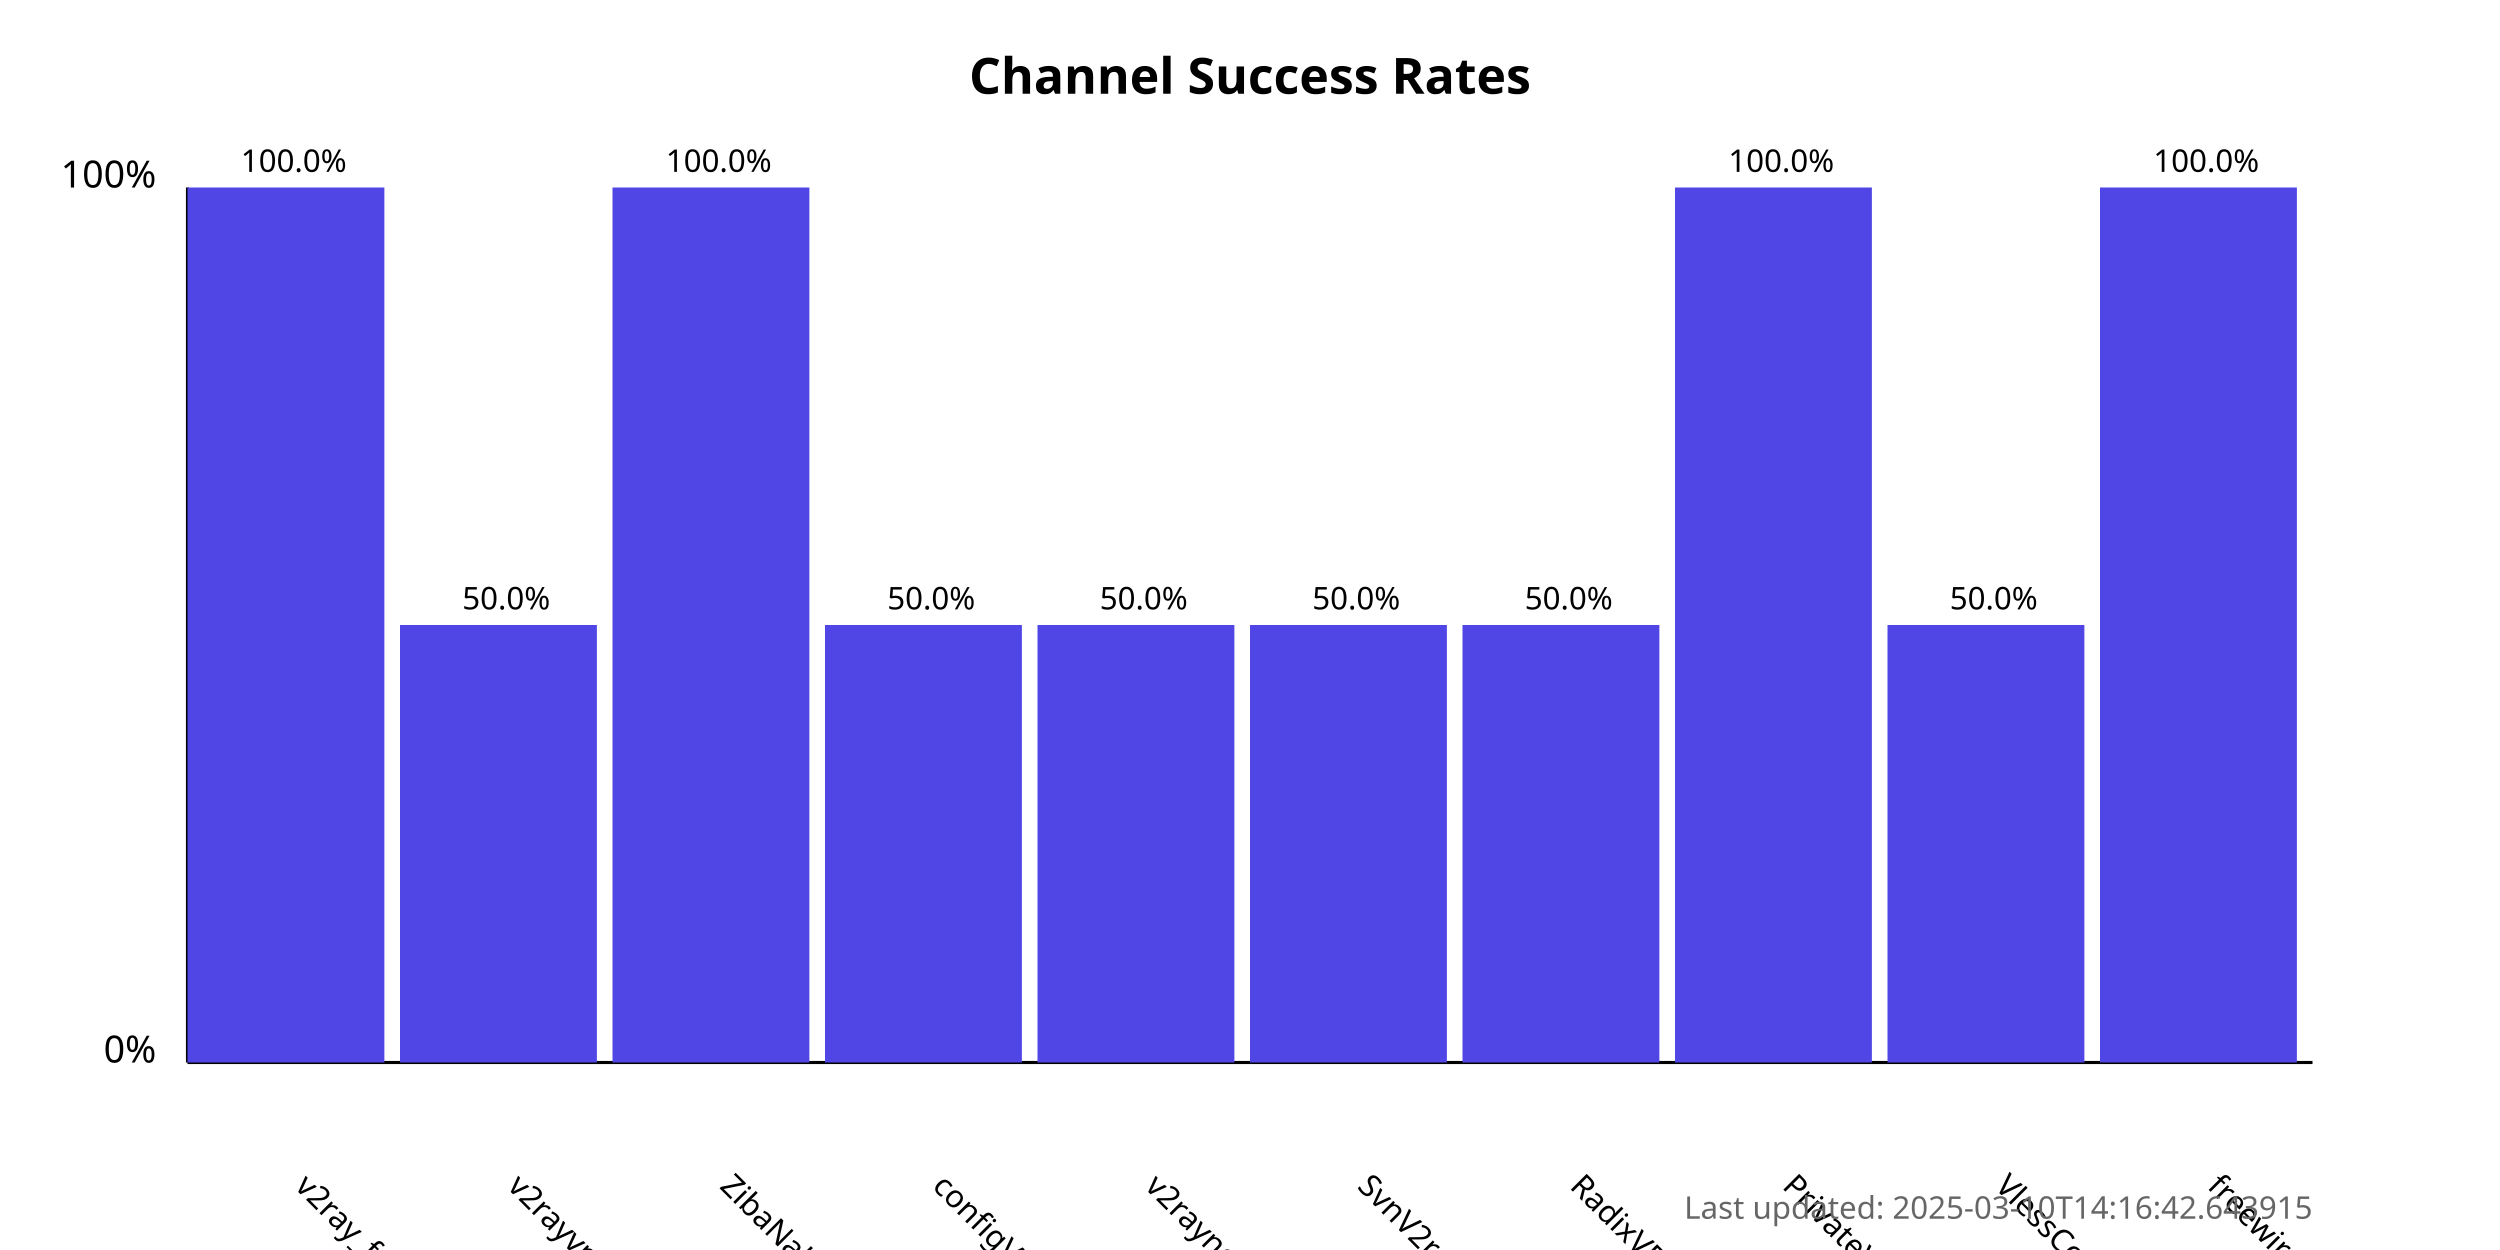
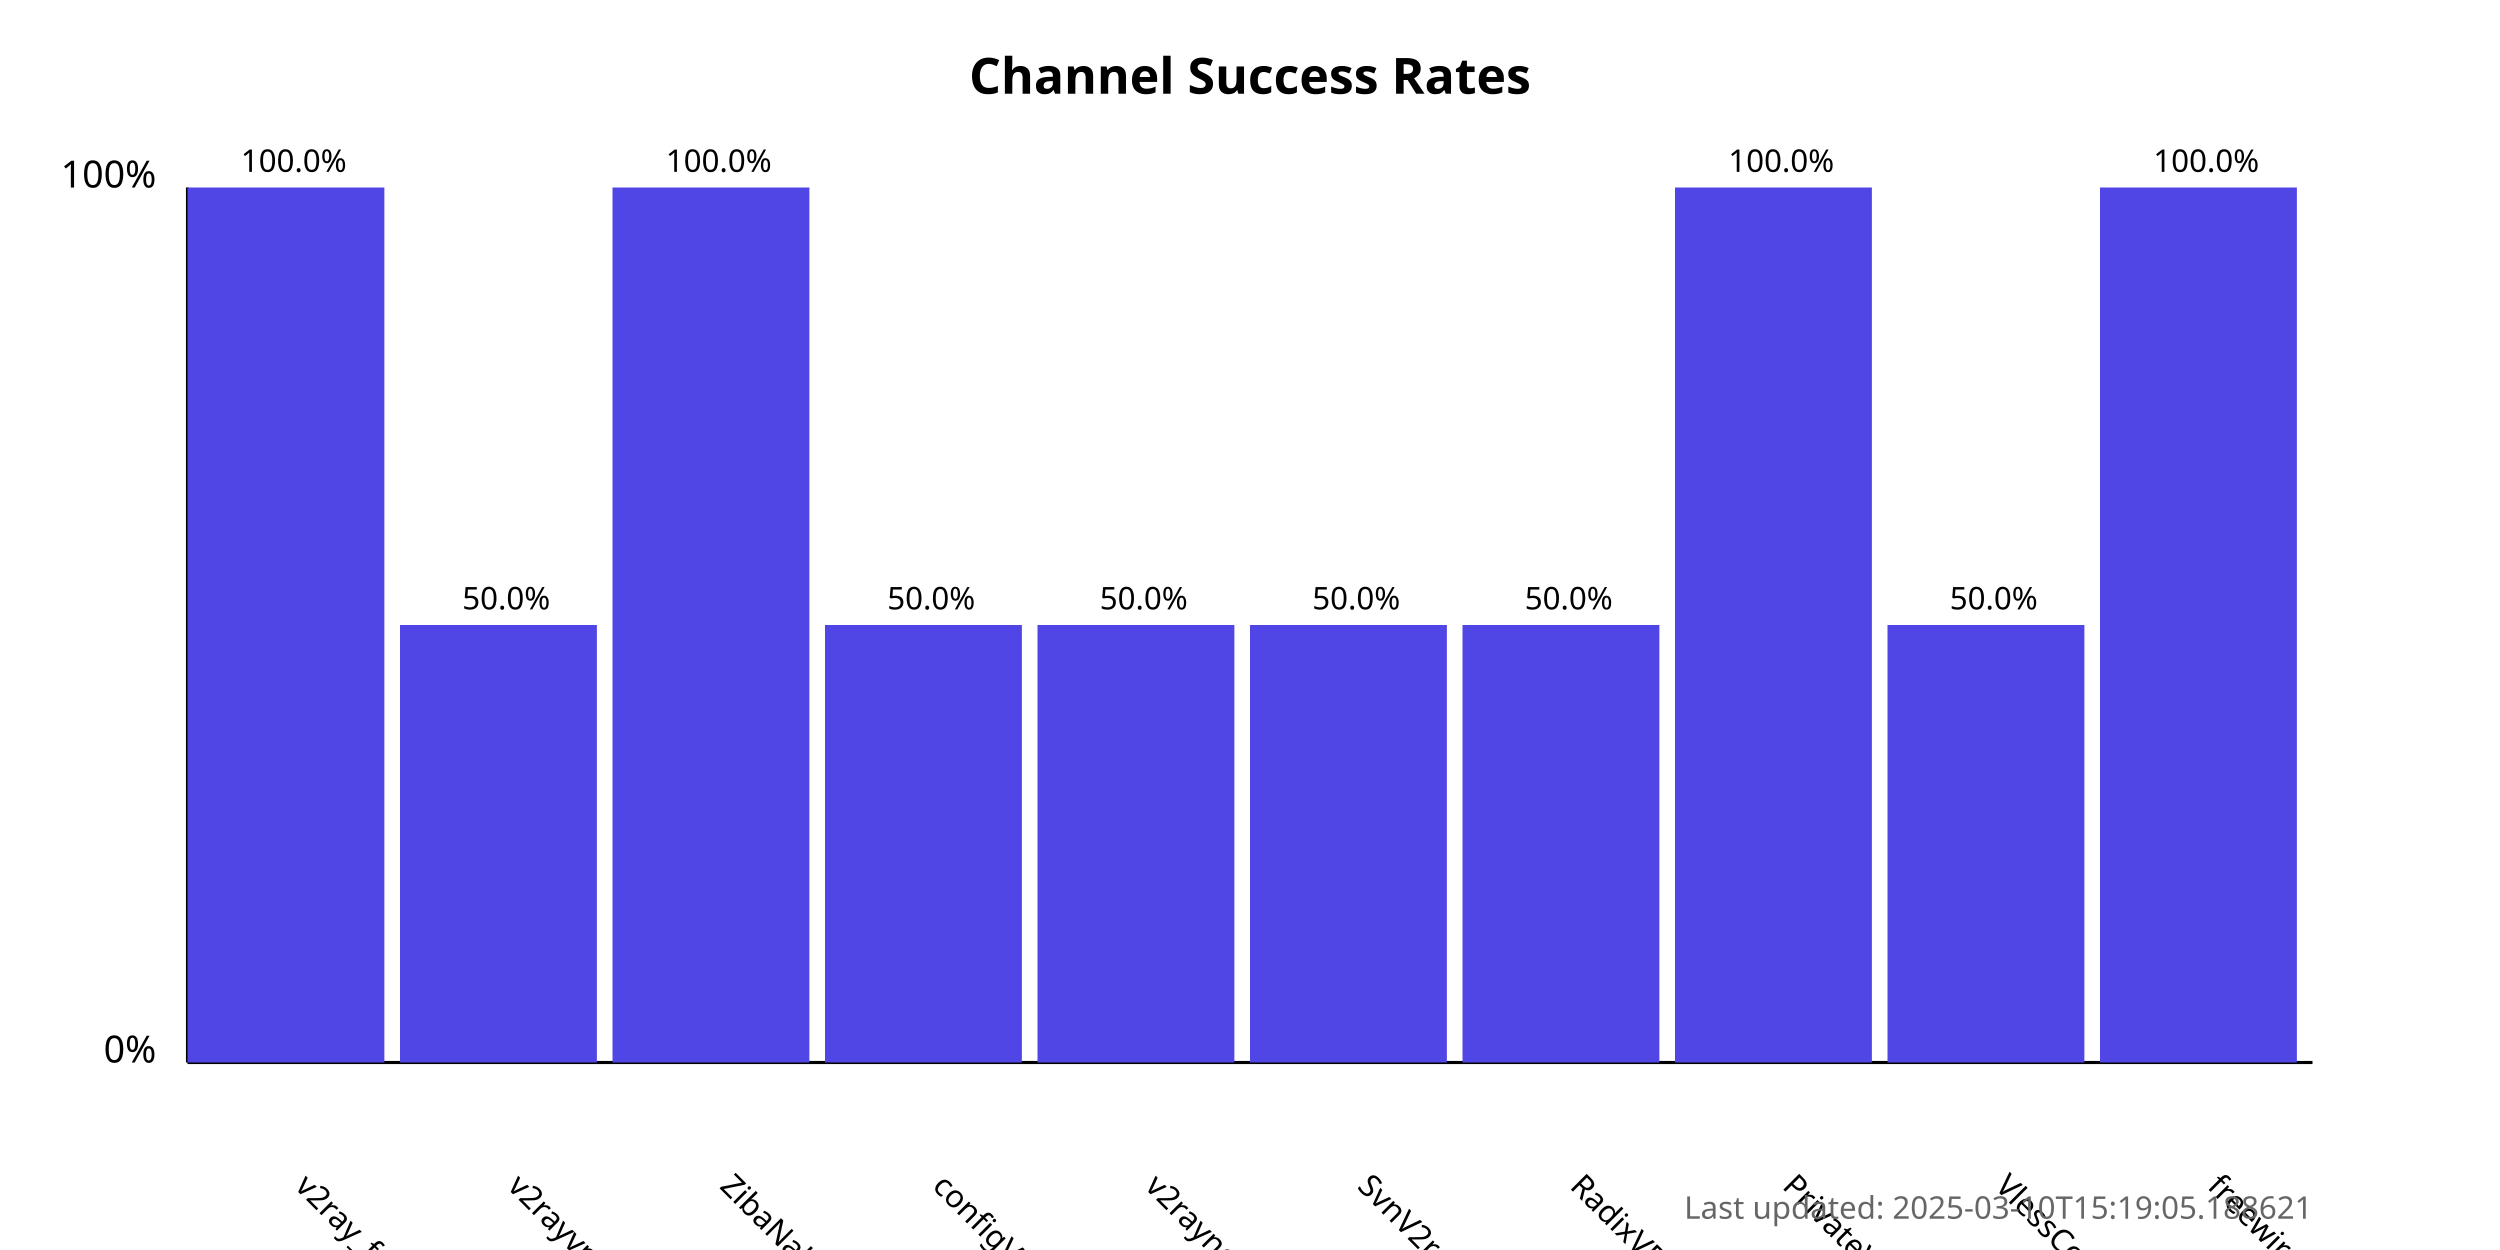
<svg xmlns="http://www.w3.org/2000/svg" width="800" height="400">
  <style>
            .chart-title { font: bold 16px sans-serif; }
            .axis-label { font: 12px sans-serif; }
            .tick-label { font: 10px sans-serif; }
            .bar { fill: #4f46e5; }
            .bar:hover { fill: #6366f1; }
            .timestamp { font: 10px sans-serif; fill: #666; }
        </style>
  <text x="400.0" y="30" text-anchor="middle" class="chart-title">
            Channel Success Rates
        </text>
  <line x1="60" y1="340" x2="60" y2="60" stroke="black" stroke-width="1" />
  <line x1="60" y1="340" x2="740" y2="340" stroke="black" stroke-width="1" />
  <text x="50" y="340" text-anchor="end" class="axis-label">0%</text>
  <text x="50" y="60" text-anchor="end" class="axis-label">100%</text>
  <g>
    <rect x="60" y="60.0" width="63.0" height="280.0" class="bar" />
    <text x="94.0" y="380" transform="rotate(45, 94.0, 380)" text-anchor="start" class="tick-label">
                v2ray_free_conf
            </text>
    <text x="94.0" y="55.0" text-anchor="middle" class="tick-label">
                100.0%
            </text>
  </g>
  <g>
    <rect x="128.0" y="200.0" width="63.0" height="140.0" class="bar" />
    <text x="162.0" y="380" transform="rotate(45, 162.0, 380)" text-anchor="start" class="tick-label">
                v2rayvpno
            </text>
    <text x="162.0" y="195.0" text-anchor="middle" class="tick-label">
                50.0%
            </text>
  </g>
  <g>
    <rect x="196.0" y="60.0" width="63.0" height="280.0" class="bar" />
    <text x="230.0" y="380" transform="rotate(45, 230.0, 380)" text-anchor="start" class="tick-label">
                ZibaNabz
            </text>
    <text x="230.0" y="55.0" text-anchor="middle" class="tick-label">
                100.0%
            </text>
  </g>
  <g>
    <rect x="264.0" y="200.0" width="63.0" height="140.0" class="bar" />
    <text x="298.0" y="380" transform="rotate(45, 298.0, 380)" text-anchor="start" class="tick-label">
                configV2rayForFree
            </text>
    <text x="298.0" y="195.0" text-anchor="middle" class="tick-label">
                50.0%
            </text>
  </g>
  <g>
    <rect x="332.0" y="200.0" width="63.0" height="140.0" class="bar" />
    <text x="366.0" y="380" transform="rotate(45, 366.0, 380)" text-anchor="start" class="tick-label">
                v2rayngvpn
            </text>
    <text x="366.0" y="195.0" text-anchor="middle" class="tick-label">
                50.0%
            </text>
  </g>
  <g>
    <rect x="400.0" y="200.0" width="63.0" height="140.0" class="bar" />
    <text x="434.0" y="380" transform="rotate(45, 434.0, 380)" text-anchor="start" class="tick-label">
                SvnV2ray
            </text>
    <text x="434.0" y="195.0" text-anchor="middle" class="tick-label">
                50.0%
            </text>
  </g>
  <g>
    <rect x="468.0" y="200.0" width="63.0" height="140.0" class="bar" />
    <text x="502.0" y="380" transform="rotate(45, 502.0, 380)" text-anchor="start" class="tick-label">
                RadixVPN
            </text>
    <text x="502.0" y="195.0" text-anchor="middle" class="tick-label">
                50.0%
            </text>
  </g>
  <g>
    <rect x="536.0" y="60.0" width="63.0" height="280.0" class="bar" />
    <text x="570.0" y="380" transform="rotate(45, 570.0, 380)" text-anchor="start" class="tick-label">
                PrivateVPNs
            </text>
    <text x="570.0" y="55.0" text-anchor="middle" class="tick-label">
                100.0%
            </text>
  </g>
  <g>
    <rect x="604.0" y="200.0" width="63.0" height="140.0" class="bar" />
    <text x="638.0" y="380" transform="rotate(45, 638.0, 380)" text-anchor="start" class="tick-label">
                VlessConfig
            </text>
    <text x="638.0" y="195.0" text-anchor="middle" class="tick-label">
                50.0%
            </text>
  </g>
  <g>
    <rect x="672.0" y="60.0" width="63.0" height="280.0" class="bar" />
    <text x="706.0" y="380" transform="rotate(45, 706.0, 380)" text-anchor="start" class="tick-label">
                freewireguard
            </text>
    <text x="706.0" y="55.0" text-anchor="middle" class="tick-label">
                100.0%
            </text>
  </g>
  <text x="740" y="390" text-anchor="end" class="timestamp">
-             Last updated: 2025-03-10T14:16:42.643915
+             Last updated: 2025-03-10T15:19:05.188621
        </text>
</svg>
